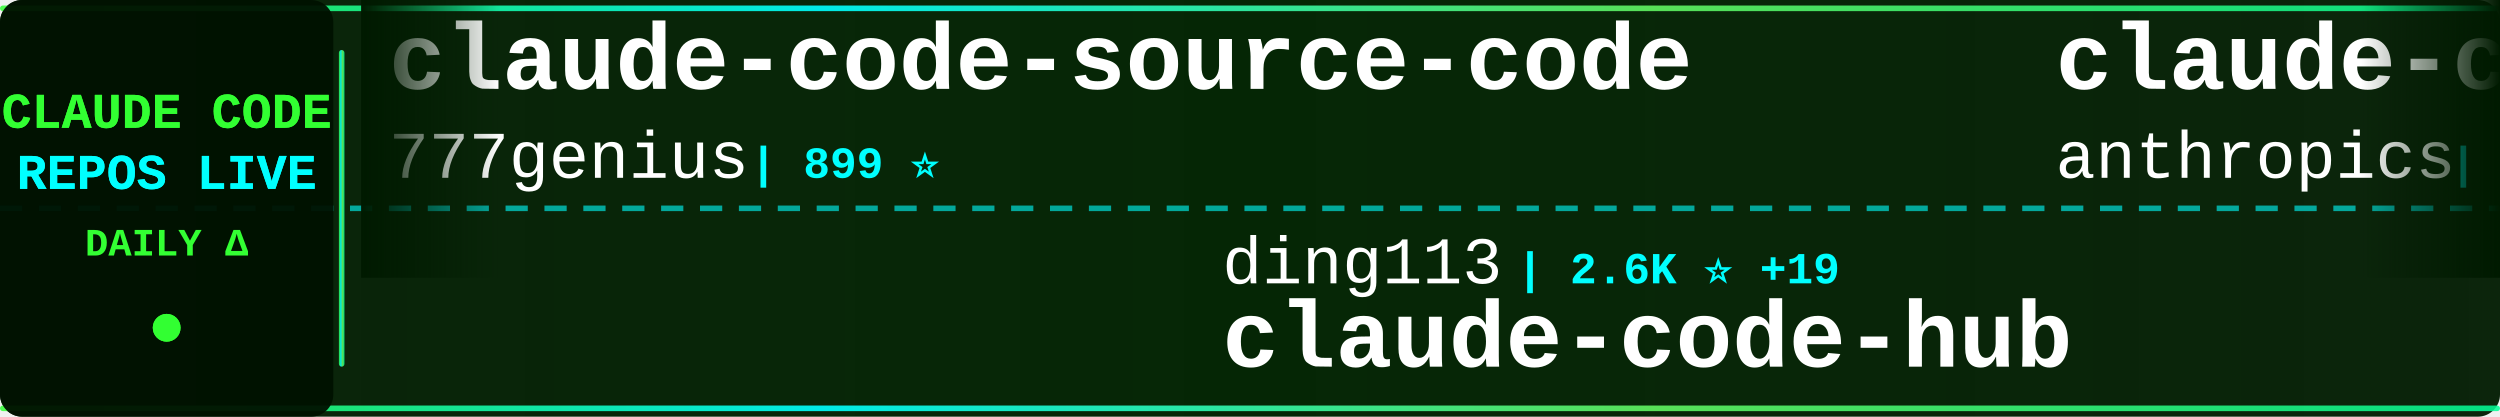
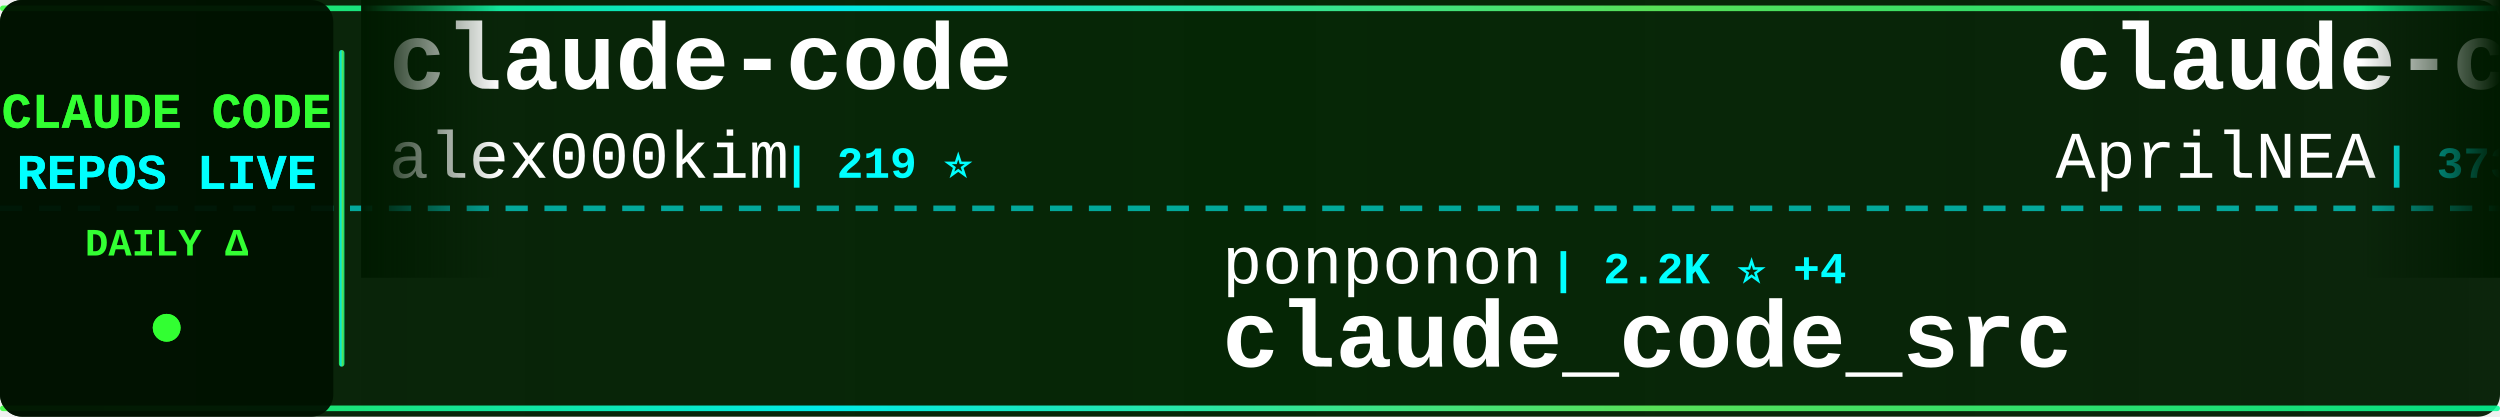
<svg xmlns="http://www.w3.org/2000/svg" width="900" height="150">
  <defs>
    <linearGradient id="tickerBg" x1="0%" y1="0%" x2="100%" y2="0%">
      <stop offset="0%" style="stop-color:#001a00;stop-opacity:0.95" />
      <stop offset="50%" style="stop-color:#002200;stop-opacity:0.98" />
      <stop offset="100%" style="stop-color:#001a00;stop-opacity:0.95" />
    </linearGradient>
    <linearGradient id="borderGrad" x1="0%" y1="0%" x2="100%" y2="0%">
      <stop offset="0%" style="stop-color:#33ff33;stop-opacity:0.85">
        <animate attributeName="stop-opacity" values="0.85;1;0.85" dur="2s" repeatCount="indefinite" />
      </stop>
      <stop offset="33%" style="stop-color:#00ffff;stop-opacity:0.9">
        <animate attributeName="stop-opacity" values="0.9;1;0.9" dur="2.2s" repeatCount="indefinite" />
      </stop>
      <stop offset="66%" style="stop-color:#66ff66;stop-opacity:0.85">
        <animate attributeName="stop-opacity" values="0.85;1;0.85" dur="1.8s" repeatCount="indefinite" />
      </stop>
      <stop offset="100%" style="stop-color:#00ff99;stop-opacity:0.85">
        <animate attributeName="stop-opacity" values="0.85;1;0.85" dur="2s" repeatCount="indefinite" />
      </stop>
    </linearGradient>
    <filter id="textGlow">
      <feGaussianBlur stdDeviation="0.1" result="coloredBlur" />
      <feMerge>
        <feMergeNode in="coloredBlur" />
        <feMergeNode in="SourceGraphic" />
      </feMerge>
    </filter>
    <filter id="metricGlow">
      <feGaussianBlur stdDeviation="0.2" result="coloredBlur" />
      <feMerge>
        <feMergeNode in="coloredBlur" />
        <feMergeNode in="SourceGraphic" />
      </feMerge>
    </filter>
    <linearGradient id="leftFade" x1="0%" y1="0%" x2="100%" y2="0%">
      <stop offset="0%" style="stop-color:#001a00;stop-opacity:1" />
      <stop offset="100%" style="stop-color:#001a00;stop-opacity:0" />
    </linearGradient>
    <linearGradient id="rightFade" x1="0%" y1="0%" x2="100%" y2="0%">
      <stop offset="0%" style="stop-color:#001a00;stop-opacity:0" />
      <stop offset="100%" style="stop-color:#001a00;stop-opacity:1" />
    </linearGradient>
  </defs>
  <rect width="900" height="150" fill="url(#tickerBg)" rx="8" />
  <rect x="0" y="2" width="900" height="2" fill="url(#borderGrad)" rx="1" />
  <rect x="0" y="146" width="900" height="2" fill="url(#borderGrad)" rx="1" />
  <line x1="0" y1="75" x2="900" y2="75" stroke="#00ffff" stroke-width="2" stroke-dasharray="8 6" opacity="0.6" />
  <rect x="0" y="0" width="120" height="150" fill="#001100" opacity="0.95" rx="8" />
  <text x="60" y="46" font-family="'Courier New', monospace" font-size="18" font-weight="bold" fill="#33ff33" text-anchor="middle" filter="url(#textGlow)">
    CLAUDE CODE
  </text>
  <text x="60" y="68" font-family="'Courier New', monospace" font-size="18" font-weight="bold" fill="#00ffff" text-anchor="middle" filter="url(#textGlow)">
    REPOS LIVE
  </text>
  <text x="60" y="92" font-family="'Courier New', monospace" font-size="14" font-weight="bold" fill="#33ff33" text-anchor="middle">
    DAILY Δ
  </text>
  <circle cx="60" cy="118" r="5" fill="#33ff33" filter="url(#metricGlow)">
    <animate attributeName="r" values="4;6;4" dur="1.5s" repeatCount="indefinite" />
    <animate attributeName="opacity" values="0.6;1;0.6" dur="1.5s" repeatCount="indefinite" />
  </circle>
  <rect x="122" y="18" width="2" height="114" fill="url(#borderGrad)" rx="1" />
  <clipPath id="tickerClip">
    <rect x="130" y="0" width="770" height="150" />
  </clipPath>
  <g clip-path="url(#tickerClip)">
    <g id="tickerItems">
      <animateTransform attributeName="transform" attributeType="XML" type="translate" from="0 0" to="-3000 0" dur="54s" repeatCount="indefinite" />
      <g transform="translate(0, 0)">
-         <text x="140" y="32" font-family="'Courier New', monospace" font-size="34" font-weight="bold" fill="#ffffff">claude-code-source-code</text>
-         <text x="140" y="64" font-family="'Courier New', monospace" font-size="24" font-weight="normal" fill="#ffffff" opacity="1.0">777genius</text>
-         <text x="270" y="64" font-family="'Courier New', monospace" font-size="16" font-weight="bold" fill="#00ffff"> | 899 ⭐</text>
+         <text x="140" y="32" font-family="'Courier New', monospace" font-size="34" font-weight="bold" fill="#ffffff">claude-code</text>
+         <text x="140" y="64" font-family="'Courier New', monospace" font-size="24" font-weight="normal" fill="#ffffff" opacity="1.0">alex000kim</text>
+         <text x="282" y="64" font-family="'Courier New', monospace" font-size="16" font-weight="bold" fill="#00ffff"> | 219 ⭐</text>
      </g>
      <g transform="translate(300, 0)">
-         <text x="140" y="102" font-family="'Courier New', monospace" font-size="24" font-weight="normal" fill="#ffffff" opacity="1.0">ding113</text>
-         <text x="246" y="102" font-family="'Courier New', monospace" font-size="16" font-weight="bold" fill="#00ffff"> | 2.6K ⭐ +19</text>
-         <text x="140" y="132" font-family="'Courier New', monospace" font-size="34" font-weight="bold" fill="#ffffff">claude-code-hub</text>
+         <text x="140" y="102" font-family="'Courier New', monospace" font-size="24" font-weight="normal" fill="#ffffff" opacity="1.0">ponponon</text>
+         <text x="258" y="102" font-family="'Courier New', monospace" font-size="16" font-weight="bold" fill="#00ffff"> | 2.2K ⭐ +4</text>
+         <text x="140" y="132" font-family="'Courier New', monospace" font-size="34" font-weight="bold" fill="#ffffff">claude_code_src</text>
      </g>
      <g transform="translate(600, 0)">
-         <text x="140" y="32" font-family="'Courier New', monospace" font-size="34" font-weight="bold" fill="#ffffff">claude-code</text>
-         <text x="140" y="64" font-family="'Courier New', monospace" font-size="24" font-weight="normal" fill="#ffffff" opacity="1.0">anthropics</text>
-         <text x="282" y="64" font-family="'Courier New', monospace" font-size="16" font-weight="bold" fill="#00ffff"> | 117.5K ⭐ +356</text>
+         <text x="140" y="32" font-family="'Courier New', monospace" font-size="34" font-weight="bold" fill="#ffffff">claude-code-source</text>
+         <text x="140" y="64" font-family="'Courier New', monospace" font-size="24" font-weight="normal" fill="#ffffff" opacity="1.0">AprilNEA</text>
+         <text x="258" y="64" font-family="'Courier New', monospace" font-size="16" font-weight="bold" fill="#00ffff"> | 373 ⭐</text>
      </g>
      <g transform="translate(900, 0)">
-         <text x="140" y="102" font-family="'Courier New', monospace" font-size="24" font-weight="normal" fill="#ffffff" opacity="1.0">chiragjoshi12</text>
-         <text x="318" y="102" font-family="'Courier New', monospace" font-size="16" font-weight="bold" fill="#00ffff"> | 193 ⭐</text>
-         <text x="140" y="132" font-family="'Courier New', monospace" font-size="34" font-weight="bold" fill="#ffffff">claude-code</text>
+         <text x="140" y="102" font-family="'Courier New', monospace" font-size="24" font-weight="normal" fill="#ffffff" opacity="1.0">kodu-ai</text>
+         <text x="246" y="102" font-family="'Courier New', monospace" font-size="16" font-weight="bold" fill="#00ffff"> | 5.3K ⭐ +1</text>
+         <text x="140" y="132" font-family="'Courier New', monospace" font-size="34" font-weight="bold" fill="#ffffff">claude-coder</text>
      </g>
      <g transform="translate(1200, 0)">
-         <text x="140" y="32" font-family="'Courier New', monospace" font-size="34" font-weight="bold" fill="#ffffff">Claude-Code-Usage-Monito...</text>
-         <text x="140" y="64" font-family="'Courier New', monospace" font-size="24" font-weight="normal" fill="#ffffff" opacity="1.0">Maciek-roboblog</text>
-         <text x="342" y="64" font-family="'Courier New', monospace" font-size="16" font-weight="bold" fill="#00ffff"> | 7.8K ⭐ +34</text>
+         <text x="140" y="32" font-family="'Courier New', monospace" font-size="34" font-weight="bold" fill="#ffffff">claude-code-proxy</text>
+         <text x="140" y="64" font-family="'Courier New', monospace" font-size="24" font-weight="normal" fill="#ffffff" opacity="1.0">1rgs</text>
+         <text x="210" y="64" font-family="'Courier New', monospace" font-size="16" font-weight="bold" fill="#00ffff"> | 3.5K ⭐ +6</text>
      </g>
      <g transform="translate(1500, 0)">
-         <text x="140" y="102" font-family="'Courier New', monospace" font-size="24" font-weight="normal" fill="#ffffff" opacity="1.0">fuergaosi233</text>
-         <text x="306" y="102" font-family="'Courier New', monospace" font-size="16" font-weight="bold" fill="#00ffff"> | 2.5K ⭐ +9</text>
-         <text x="140" y="132" font-family="'Courier New', monospace" font-size="34" font-weight="bold" fill="#ffffff">claude-code-proxy</text>
+         <text x="140" y="102" font-family="'Courier New', monospace" font-size="24" font-weight="normal" fill="#ffffff" opacity="1.0">wshobson</text>
+         <text x="258" y="102" font-family="'Courier New', monospace" font-size="16" font-weight="bold" fill="#00ffff"> | 34.2K ⭐ +69</text>
+         <text x="140" y="132" font-family="'Courier New', monospace" font-size="34" font-weight="bold" fill="#ffffff">agents</text>
      </g>
      <g transform="translate(1800, 0)">
-         <text x="140" y="32" font-family="'Courier New', monospace" font-size="34" font-weight="bold" fill="#ffffff">claude-code-source-code-...</text>
-         <text x="140" y="64" font-family="'Courier New', monospace" font-size="24" font-weight="normal" fill="#ffffff" opacity="1.0">ghuntley</text>
-         <text x="258" y="64" font-family="'Courier New', monospace" font-size="16" font-weight="bold" fill="#00ffff"> | 974 ⭐</text>
+         <text x="140" y="32" font-family="'Courier New', monospace" font-size="34" font-weight="bold" fill="#ffffff">claude-howto</text>
+         <text x="140" y="64" font-family="'Courier New', monospace" font-size="24" font-weight="normal" fill="#ffffff" opacity="1.0">luongnv89</text>
+         <text x="270" y="64" font-family="'Courier New', monospace" font-size="16" font-weight="bold" fill="#00ffff"> | 28.6K ⭐ +203</text>
      </g>
      <g transform="translate(2100, 0)">
-         <text x="140" y="102" font-family="'Courier New', monospace" font-size="24" font-weight="normal" fill="#ffffff" opacity="1.0">JrCx7scC</text>
-         <text x="258" y="102" font-family="'Courier New', monospace" font-size="16" font-weight="bold" fill="#00ffff"> | 359 ⭐</text>
-         <text x="140" y="132" font-family="'Courier New', monospace" font-size="34" font-weight="bold" fill="#ffffff">claude-code-source</text>
+         <text x="140" y="102" font-family="'Courier New', monospace" font-size="24" font-weight="normal" fill="#ffffff" opacity="1.0">sugyan</text>
+         <text x="234" y="102" font-family="'Courier New', monospace" font-size="16" font-weight="bold" fill="#00ffff"> | 1.1K ⭐ +6</text>
+         <text x="140" y="132" font-family="'Courier New', monospace" font-size="34" font-weight="bold" fill="#ffffff">claude-code-webui</text>
      </g>
      <g transform="translate(2400, 0)">
-         <text x="140" y="32" font-family="'Courier New', monospace" font-size="34" font-weight="bold" fill="#ffffff">claude-code-sourcemap</text>
-         <text x="140" y="64" font-family="'Courier New', monospace" font-size="24" font-weight="normal" fill="#ffffff" opacity="1.0">ChinaSiro</text>
-         <text x="270" y="64" font-family="'Courier New', monospace" font-size="16" font-weight="bold" fill="#00ffff"> | 9.0K ⭐ +11</text>
+         <text x="140" y="32" font-family="'Courier New', monospace" font-size="34" font-weight="bold" fill="#ffffff">sc-claude-code-files</text>
+         <text x="140" y="64" font-family="'Courier New', monospace" font-size="24" font-weight="normal" fill="#ffffff" opacity="1.0">https-deeplearning-ai</text>
+         <text x="414" y="64" font-family="'Courier New', monospace" font-size="16" font-weight="bold" fill="#00ffff"> | 494 ⭐</text>
      </g>
      <g transform="translate(2700, 0)">
-         <text x="140" y="102" font-family="'Courier New', monospace" font-size="24" font-weight="normal" fill="#ffffff" opacity="1.0">Donchitos</text>
-         <text x="270" y="102" font-family="'Courier New', monospace" font-size="16" font-weight="bold" fill="#00ffff"> | 15.9K ⭐ +295</text>
-         <text x="140" y="132" font-family="'Courier New', monospace" font-size="34" font-weight="bold" fill="#ffffff">Claude-Code-Game-Studios</text>
+         <text x="140" y="102" font-family="'Courier New', monospace" font-size="24" font-weight="normal" fill="#ffffff" opacity="1.0">zstmfhy</text>
+         <text x="246" y="102" font-family="'Courier New', monospace" font-size="16" font-weight="bold" fill="#00ffff"> | 190 ⭐</text>
+         <text x="140" y="132" font-family="'Courier New', monospace" font-size="34" font-weight="bold" fill="#ffffff">Claude-code</text>
      </g>
      <g transform="translate(3000, 0)">
-         <text x="140" y="32" font-family="'Courier New', monospace" font-size="34" font-weight="bold" fill="#ffffff">claude-code-source-code</text>
-         <text x="140" y="64" font-family="'Courier New', monospace" font-size="24" font-weight="normal" fill="#ffffff" opacity="1.0">777genius</text>
-         <text x="270" y="64" font-family="'Courier New', monospace" font-size="16" font-weight="bold" fill="#00ffff"> | 899 ⭐</text>
+         <text x="140" y="32" font-family="'Courier New', monospace" font-size="34" font-weight="bold" fill="#ffffff">claude-code</text>
+         <text x="140" y="64" font-family="'Courier New', monospace" font-size="24" font-weight="normal" fill="#ffffff" opacity="1.0">alex000kim</text>
+         <text x="282" y="64" font-family="'Courier New', monospace" font-size="16" font-weight="bold" fill="#00ffff"> | 219 ⭐</text>
      </g>
      <g transform="translate(3300, 0)">
-         <text x="140" y="102" font-family="'Courier New', monospace" font-size="24" font-weight="normal" fill="#ffffff" opacity="1.0">ding113</text>
-         <text x="246" y="102" font-family="'Courier New', monospace" font-size="16" font-weight="bold" fill="#00ffff"> | 2.6K ⭐ +19</text>
-         <text x="140" y="132" font-family="'Courier New', monospace" font-size="34" font-weight="bold" fill="#ffffff">claude-code-hub</text>
+         <text x="140" y="102" font-family="'Courier New', monospace" font-size="24" font-weight="normal" fill="#ffffff" opacity="1.0">ponponon</text>
+         <text x="258" y="102" font-family="'Courier New', monospace" font-size="16" font-weight="bold" fill="#00ffff"> | 2.2K ⭐ +4</text>
+         <text x="140" y="132" font-family="'Courier New', monospace" font-size="34" font-weight="bold" fill="#ffffff">claude_code_src</text>
      </g>
      <g transform="translate(3600, 0)">
-         <text x="140" y="32" font-family="'Courier New', monospace" font-size="34" font-weight="bold" fill="#ffffff">claude-code</text>
-         <text x="140" y="64" font-family="'Courier New', monospace" font-size="24" font-weight="normal" fill="#ffffff" opacity="1.0">anthropics</text>
-         <text x="282" y="64" font-family="'Courier New', monospace" font-size="16" font-weight="bold" fill="#00ffff"> | 117.5K ⭐ +356</text>
+         <text x="140" y="32" font-family="'Courier New', monospace" font-size="34" font-weight="bold" fill="#ffffff">claude-code-source</text>
+         <text x="140" y="64" font-family="'Courier New', monospace" font-size="24" font-weight="normal" fill="#ffffff" opacity="1.0">AprilNEA</text>
+         <text x="258" y="64" font-family="'Courier New', monospace" font-size="16" font-weight="bold" fill="#00ffff"> | 373 ⭐</text>
      </g>
      <g transform="translate(3900, 0)">
-         <text x="140" y="102" font-family="'Courier New', monospace" font-size="24" font-weight="normal" fill="#ffffff" opacity="1.0">chiragjoshi12</text>
-         <text x="318" y="102" font-family="'Courier New', monospace" font-size="16" font-weight="bold" fill="#00ffff"> | 193 ⭐</text>
-         <text x="140" y="132" font-family="'Courier New', monospace" font-size="34" font-weight="bold" fill="#ffffff">claude-code</text>
+         <text x="140" y="102" font-family="'Courier New', monospace" font-size="24" font-weight="normal" fill="#ffffff" opacity="1.0">kodu-ai</text>
+         <text x="246" y="102" font-family="'Courier New', monospace" font-size="16" font-weight="bold" fill="#00ffff"> | 5.3K ⭐ +1</text>
+         <text x="140" y="132" font-family="'Courier New', monospace" font-size="34" font-weight="bold" fill="#ffffff">claude-coder</text>
      </g>
    </g>
  </g>
  <rect x="130" y="0" width="50" height="100" fill="url(#leftFade)" />
  <rect x="850" y="0" width="50" height="100" fill="url(#rightFade)" />
</svg>
